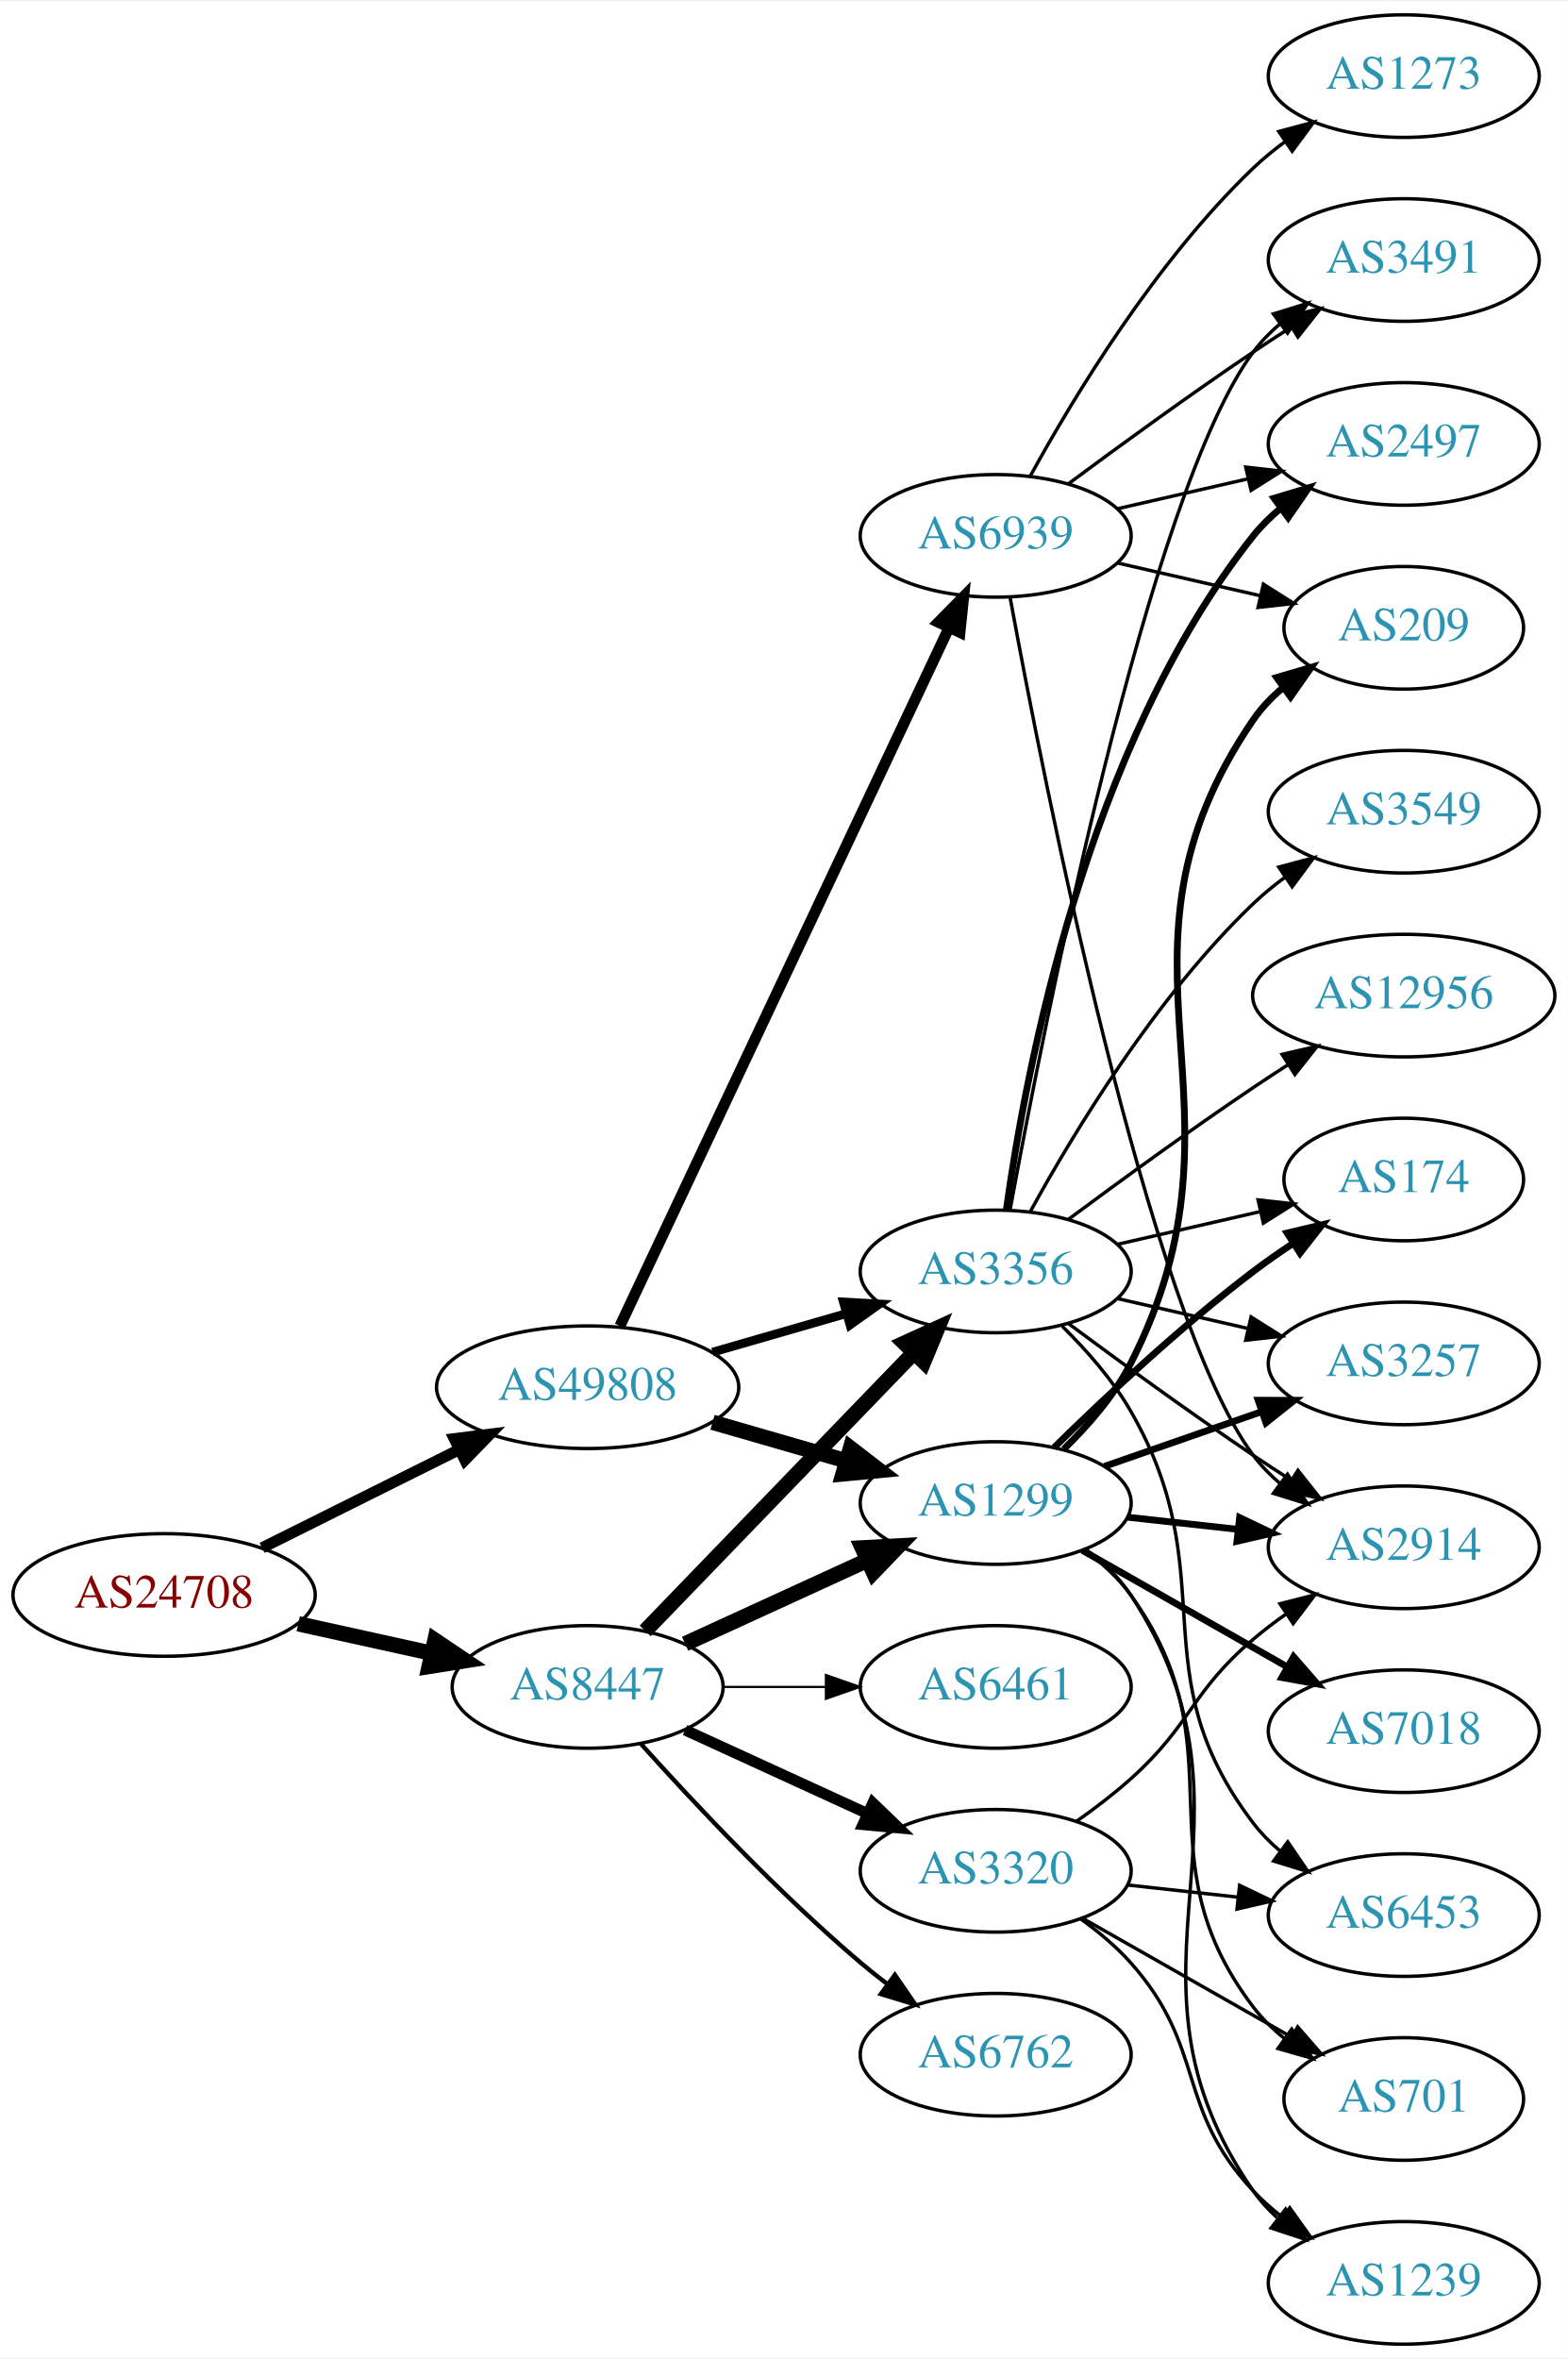
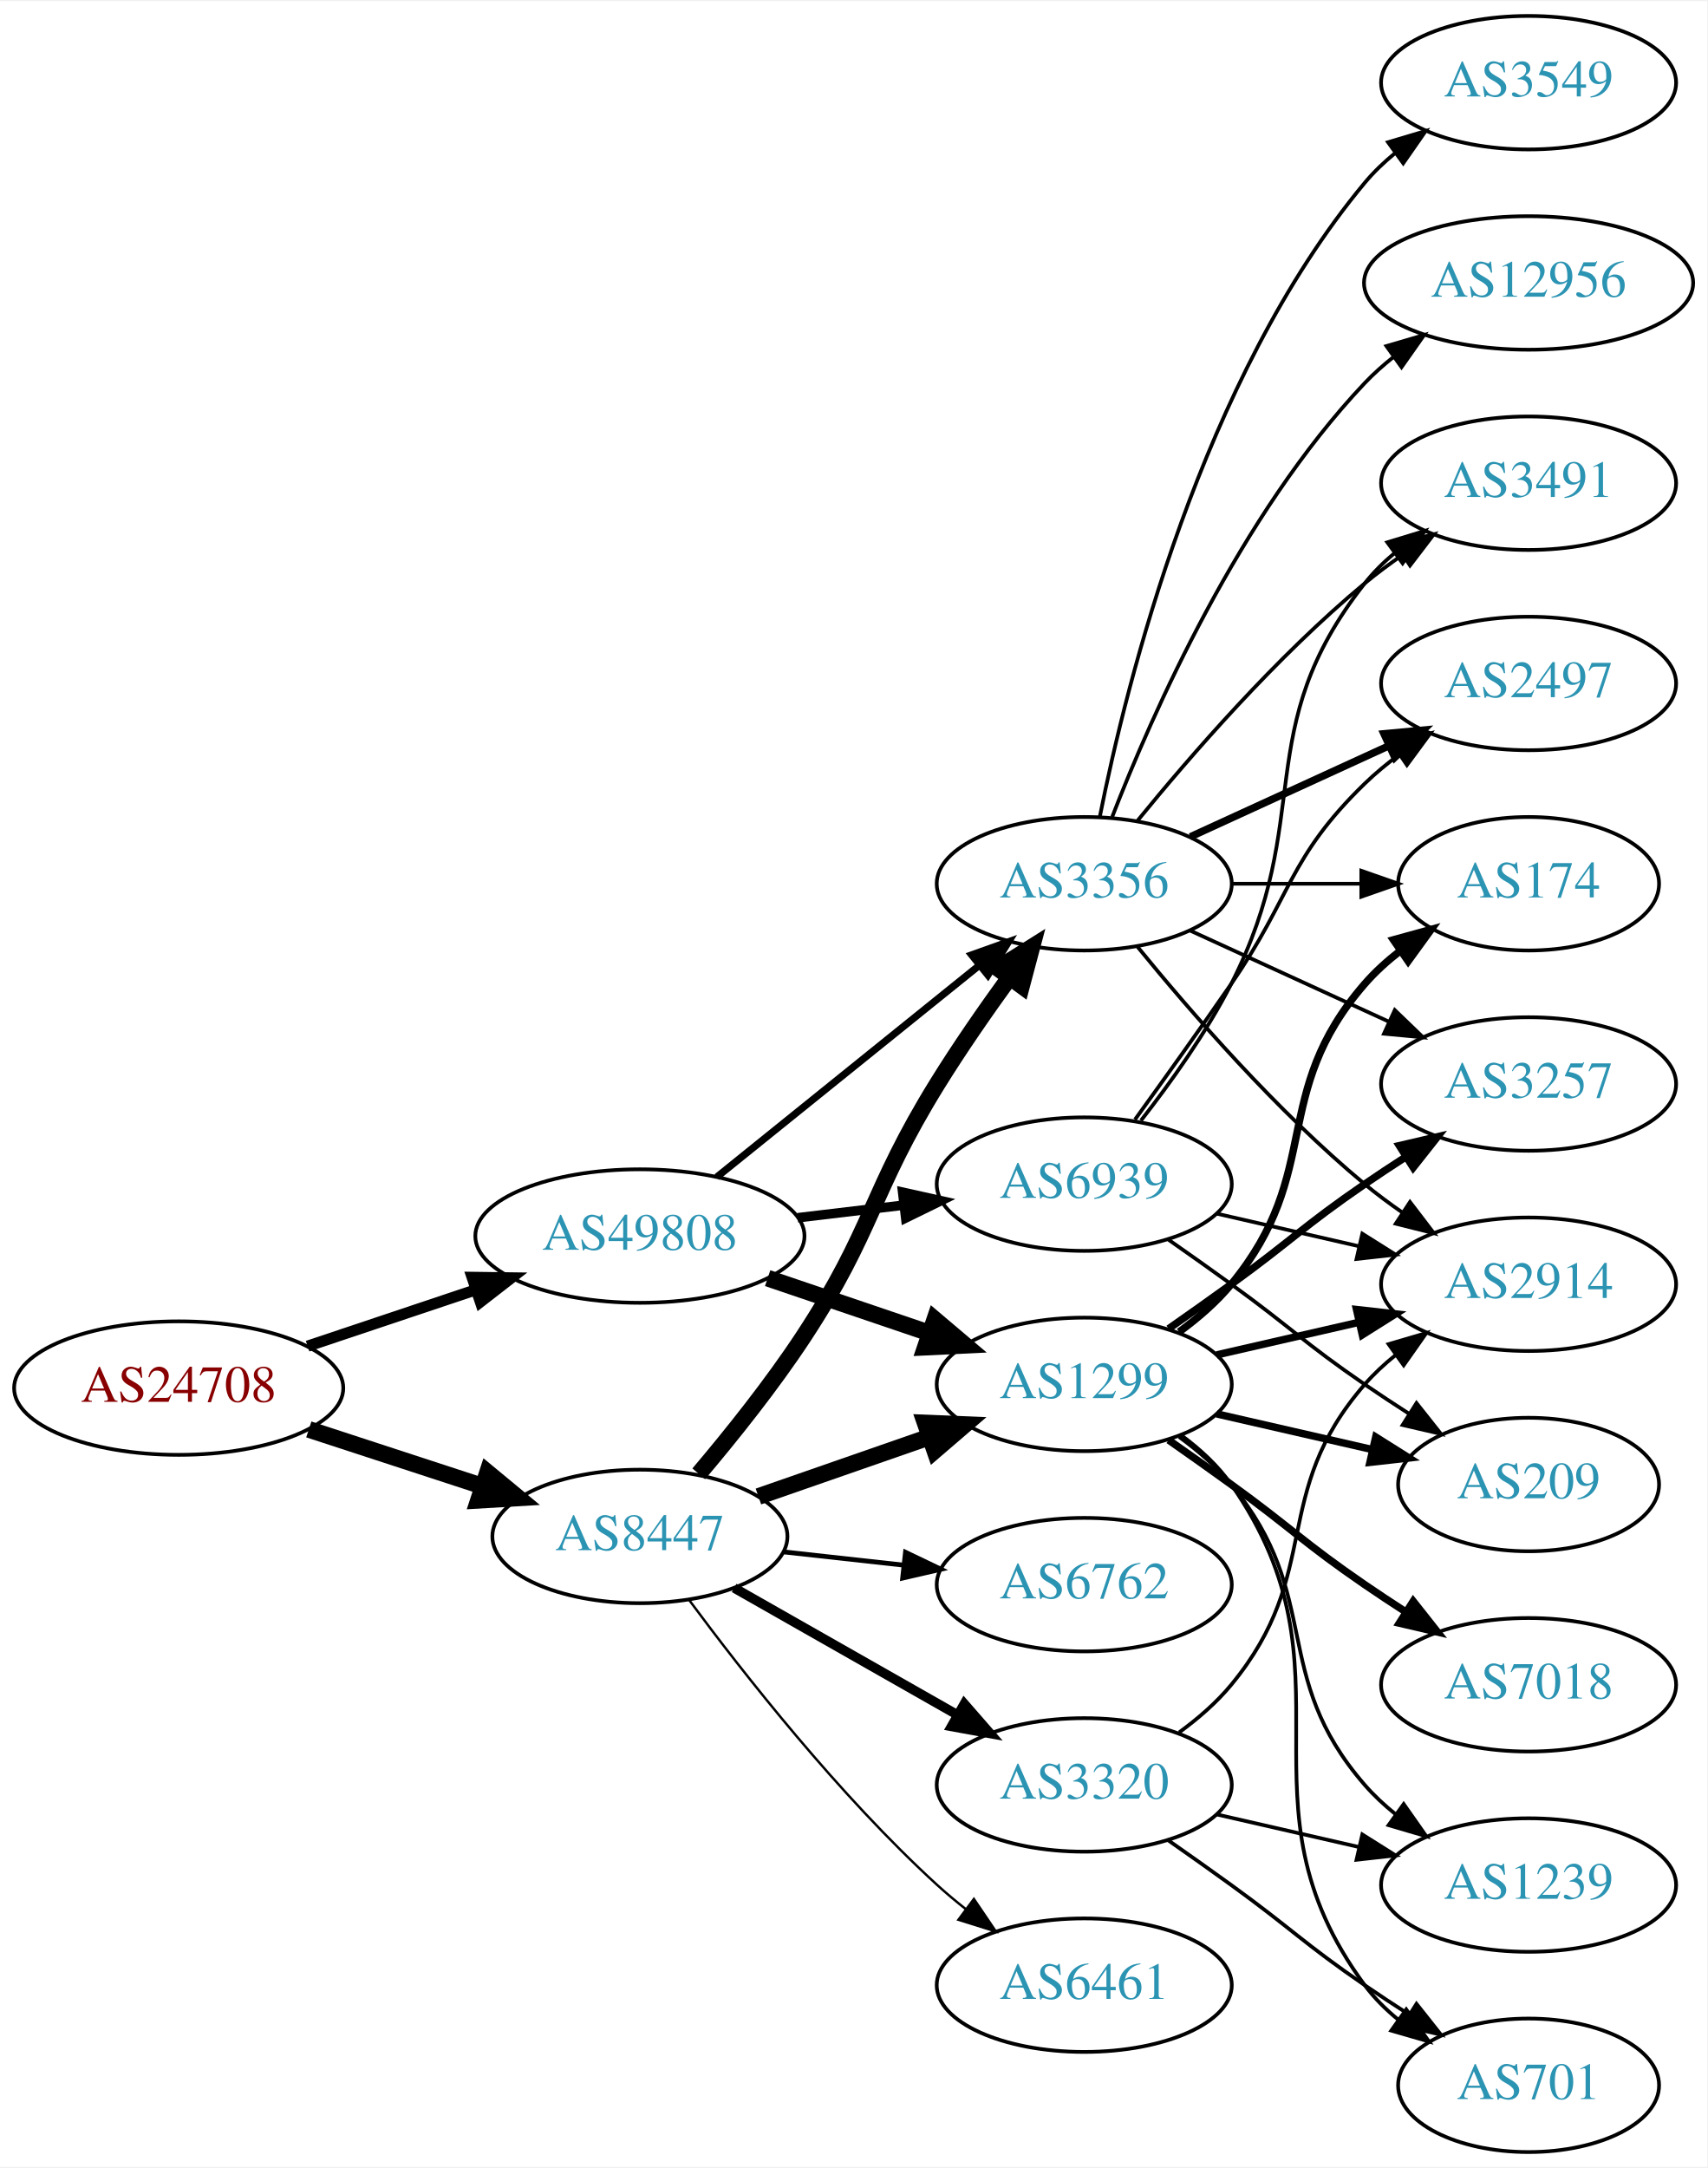
- <svg xmlns="http://www.w3.org/2000/svg" xmlns:xlink="http://www.w3.org/1999/xlink" width="460pt" height="692pt" viewBox="0.00 0.00 460.47 692.00">
-   <g id="graph0" class="graph" transform="scale(1 1) rotate(0) translate(4 688)">
-     <polygon fill="white" stroke="none" points="-4,4 -4,-688 456.469,-688 456.469,4 -4,4" />
+ <svg xmlns="http://www.w3.org/2000/svg" xmlns:xlink="http://www.w3.org/1999/xlink" width="460pt" height="584pt" viewBox="0.00 0.00 460.47 584.00">
+   <g id="graph0" class="graph" transform="scale(1 1) rotate(0) translate(4 580)">
+     <polygon fill="white" stroke="none" points="-4,4 -4,-580 456.469,-580 456.469,4 -4,4" />
    <g id="node1" class="node">
      <g id="a_node1">
        <a xlink:href="/asn/24708" xlink:title="AS24708 ~ GRZ IT Center GmbH [AT]">
-           <ellipse fill="#ffffff" stroke="black" cx="44.196" cy="-220" rx="44.393" ry="18" />
-           <text text-anchor="middle" x="44.196" y="-216.3" font-family="Times,serif" font-size="14.00" fill="#880000">AS24708</text>
+           <ellipse fill="#ffffff" stroke="black" cx="44.196" cy="-206" rx="44.393" ry="18" />
+           <text text-anchor="middle" x="44.196" y="-202.3" font-family="Times,serif" font-size="14.00" fill="#880000">AS24708</text>
        </a>
      </g>
    </g>
    <g id="node2" class="node">
      <g id="a_node2">
        <a xlink:href="/asn/8447" xlink:title="AS8447 ~ A1 Telekom Austria AG [AT]">
-           <ellipse fill="#ffffff" stroke="black" cx="168.588" cy="-193" rx="39.794" ry="18" />
-           <text text-anchor="middle" x="168.588" y="-189.3" font-family="Times,serif" font-size="14.00" fill="#2c94b3">AS8447</text>
+           <ellipse fill="#ffffff" stroke="black" cx="168.588" cy="-166" rx="39.794" ry="18" />
+           <text text-anchor="middle" x="168.588" y="-162.3" font-family="Times,serif" font-size="14.00" fill="#2c94b3">AS8447</text>
        </a>
      </g>
    </g>
    <g id="edge1" class="edge">
-       <path fill="none" stroke="black" stroke-width="4.5" d="M83.586,-211.531C95.977,-208.798 109.824,-205.743 122.644,-202.915" />
-       <polygon fill="black" stroke="black" stroke-width="4.5" points="123.742,-206.705 132.659,-200.705 122.045,-199.015 123.742,-206.705" />
+       <path fill="none" stroke="black" stroke-width="4.5" d="M79.289,-194.858C93.795,-190.117 110.846,-184.544 126.077,-179.567" />
+       <polygon fill="black" stroke="black" stroke-width="4.5" points="127.496,-183.245 135.778,-176.396 125.05,-175.76 127.496,-183.245" />
    </g>
    <g id="node3" class="node">
      <g id="a_node3">
        <a xlink:href="/asn/49808" xlink:title="AS49808 ~ POWERSPEED-AS [AT]">
-           <ellipse fill="#ffffff" stroke="black" cx="168.588" cy="-281" rx="44.393" ry="18" />
-           <text text-anchor="middle" x="168.588" y="-277.3" font-family="Times,serif" font-size="14.00" fill="#2c94b3">AS49808</text>
+           <ellipse fill="#ffffff" stroke="black" cx="168.588" cy="-247" rx="44.393" ry="18" />
+           <text text-anchor="middle" x="168.588" y="-243.3" font-family="Times,serif" font-size="14.00" fill="#2c94b3">AS49808</text>
        </a>
      </g>
    </g>
    <g id="edge2" class="edge">
-       <path fill="none" stroke="black" stroke-width="3.273" d="M72.969,-233.842C90.104,-242.382 112.282,-253.436 130.86,-262.695" />
-       <polygon fill="black" stroke="black" stroke-width="3.273" points="129.414,-265.885 139.925,-267.213 132.537,-259.62 129.414,-265.885" />
+       <path fill="none" stroke="black" stroke-width="3" d="M78.964,-217.312C93.01,-222.017 109.488,-227.537 124.399,-232.532" />
+       <polygon fill="black" stroke="black" stroke-width="3" points="123.336,-235.867 133.93,-235.725 125.56,-229.23 123.336,-235.867" />
    </g>
    <g id="node4" class="node">
      <g id="a_node4">
        <a xlink:href="/asn/3356" xlink:title="AS3356 ~ Level 3 Parent, LLC [US]">
-           <ellipse fill="#ffffff" stroke="black" cx="288.431" cy="-315" rx="39.794" ry="18" />
-           <text text-anchor="middle" x="288.431" y="-311.3" font-family="Times,serif" font-size="14.00" fill="#2c94b3">AS3356</text>
+           <ellipse fill="#ffffff" stroke="black" cx="288.431" cy="-342" rx="39.794" ry="18" />
+           <text text-anchor="middle" x="288.431" y="-338.3" font-family="Times,serif" font-size="14.00" fill="#2c94b3">AS3356</text>
        </a>
      </g>
    </g>
    <g id="edge3" class="edge">
-       <path fill="none" stroke="black" stroke-width="4.5" d="M185.481,-209.453C205.776,-230.464 241.045,-266.978 264.314,-291.068" />
-       <polygon fill="black" stroke="black" stroke-width="4.5" points="261.634,-293.961 271.413,-298.418 267.298,-288.489 261.634,-293.961" />
+       <path fill="none" stroke="black" stroke-width="4.5" d="M184.457,-182.885C193.216,-193.231 204.221,-206.952 212.784,-220 231.547,-248.589 230.793,-258.919 248.784,-288 254.76,-297.658 261.859,-307.88 268.333,-316.801" />
+       <polygon fill="black" stroke="black" stroke-width="4.5" points="265.192,-319.176 274.291,-324.895 271.534,-314.508 265.192,-319.176" />
    </g>
    <g id="node5" class="node">
      <g id="a_node5">
        <a xlink:href="/asn/1299" xlink:title="AS1299 ~ Telia Carrier [EU]">
-           <ellipse fill="#ffffff" stroke="black" cx="288.431" cy="-247" rx="39.794" ry="18" />
-           <text text-anchor="middle" x="288.431" y="-243.3" font-family="Times,serif" font-size="14.00" fill="#2c94b3">AS1299</text>
+           <ellipse fill="#ffffff" stroke="black" cx="288.431" cy="-207" rx="39.794" ry="18" />
+           <text text-anchor="middle" x="288.431" y="-203.3" font-family="Times,serif" font-size="14.00" fill="#2c94b3">AS1299</text>
        </a>
      </g>
    </g>
    <g id="edge4" class="edge">
-       <path fill="none" stroke="black" stroke-width="4.5" d="M197.217,-205.661C213.174,-212.973 233.445,-222.261 250.727,-230.181" />
-       <polygon fill="black" stroke="black" stroke-width="4.5" points="249.244,-233.832 259.975,-234.419 252.524,-226.673 249.244,-233.832" />
+       <path fill="none" stroke="black" stroke-width="4.5" d="M200.55,-176.772C214.647,-181.677 231.523,-187.548 246.636,-192.807" />
+       <polygon fill="black" stroke="black" stroke-width="4.5" points="245.528,-196.59 256.267,-196.157 248.116,-189.152 245.528,-196.59" />
    </g>
    <g id="node6" class="node">
      <g id="a_node6">
        <a xlink:href="/asn/6762" xlink:title="AS6762 ~ TELECOM ITALIA SPARKLE S.p.A. [IT]">
-           <ellipse fill="#ffffff" stroke="black" cx="288.431" cy="-85" rx="39.794" ry="18" />
-           <text text-anchor="middle" x="288.431" y="-81.3" font-family="Times,serif" font-size="14.00" fill="#2c94b3">AS6762</text>
+           <ellipse fill="#ffffff" stroke="black" cx="288.431" cy="-153" rx="39.794" ry="18" />
+           <text text-anchor="middle" x="288.431" y="-149.3" font-family="Times,serif" font-size="14.00" fill="#2c94b3">AS6762</text>
        </a>
      </g>
    </g>
    <g id="edge5" class="edge">
-       <path fill="none" stroke="black" stroke-width="1.286" d="M184.234,-176.275C199.535,-159.235 224.632,-132.477 248.784,-112 251.281,-109.883 253.942,-107.768 256.653,-105.707" />
-       <polygon fill="black" stroke="black" stroke-width="1.286" points="258.819,-108.459 264.83,-99.734 254.69,-102.806 258.819,-108.459" />
+       <path fill="none" stroke="black" stroke-width="1.286" d="M207.198,-161.851C217.509,-160.713 228.827,-159.465 239.627,-158.274" />
+       <polygon fill="black" stroke="black" stroke-width="1.286" points="240.218,-161.73 249.774,-157.154 239.45,-154.772 240.218,-161.73" />
    </g>
    <g id="node7" class="node">
      <g id="a_node7">
-         <a xlink:href="/asn/6461" xlink:title="AS6461 ~ Zayo Bandwidth [US]">
-           <ellipse fill="#ffffff" stroke="black" cx="288.431" cy="-193" rx="39.794" ry="18" />
-           <text text-anchor="middle" x="288.431" y="-189.3" font-family="Times,serif" font-size="14.00" fill="#2c94b3">AS6461</text>
+         <a xlink:href="/asn/3320" xlink:title="AS3320 ~ DTAG [DE]">
+           <ellipse fill="#ffffff" stroke="black" cx="288.431" cy="-99" rx="39.794" ry="18" />
+           <text text-anchor="middle" x="288.431" y="-95.3" font-family="Times,serif" font-size="14.00" fill="#2c94b3">AS3320</text>
        </a>
      </g>
    </g>
    <g id="edge6" class="edge">
-       <path fill="none" stroke="black" stroke-width="0.643" d="M208.501,-193C218.054,-193 228.404,-193 238.367,-193" />
-       <polygon fill="black" stroke="black" stroke-width="0.643" points="238.559,-196.5 248.559,-193 238.559,-189.5 238.559,-196.5" />
+       <path fill="none" stroke="black" stroke-width="2.571" d="M194.005,-152.118C211.465,-142.191 235.165,-128.716 254.326,-117.822" />
+       <polygon fill="black" stroke="black" stroke-width="2.571" points="256.082,-120.85 263.045,-112.865 252.622,-114.765 256.082,-120.85" />
    </g>
    <g id="node8" class="node">
      <g id="a_node8">
-         <a xlink:href="/asn/3320" xlink:title="AS3320 ~ DTAG [DE]">
-           <ellipse fill="#ffffff" stroke="black" cx="288.431" cy="-139" rx="39.794" ry="18" />
-           <text text-anchor="middle" x="288.431" y="-135.3" font-family="Times,serif" font-size="14.00" fill="#2c94b3">AS3320</text>
+         <a xlink:href="/asn/6461" xlink:title="AS6461 ~ Zayo Bandwidth [US]">
+           <ellipse fill="#ffffff" stroke="black" cx="288.431" cy="-45" rx="39.794" ry="18" />
+           <text text-anchor="middle" x="288.431" y="-41.3" font-family="Times,serif" font-size="14.00" fill="#2c94b3">AS6461</text>
        </a>
      </g>
    </g>
    <g id="edge7" class="edge">
-       <path fill="none" stroke="black" stroke-width="3.214" d="M197.217,-180.339C213.174,-173.027 233.445,-163.739 250.727,-155.819" />
-       <polygon fill="black" stroke="black" stroke-width="3.214" points="252.342,-158.929 259.975,-151.581 249.426,-152.565 252.342,-158.929" />
-     </g>
-     <g id="edge28" class="edge">
-       <path fill="none" stroke="black" stroke-width="2.571" d="M205.265,-291.293C217.681,-294.876 231.736,-298.931 244.667,-302.662" />
-       <polygon fill="black" stroke="black" stroke-width="2.571" points="243.712,-306.029 254.29,-305.438 245.652,-299.303 243.712,-306.029" />
+       <path fill="none" stroke="black" stroke-width="0.643" d="M181.846,-148.886C196.48,-129.106 222.316,-96.18 248.784,-72 251.201,-69.792 253.807,-67.615 256.482,-65.513" />
+       <polygon fill="black" stroke="black" stroke-width="0.643" points="258.665,-68.251 264.603,-59.476 254.489,-62.633 258.665,-68.251" />
    </g>
    <g id="edge27" class="edge">
-       <path fill="none" stroke="black" stroke-width="4.5" d="M205.265,-270.707C217.681,-267.124 231.736,-263.069 244.667,-259.338" />
-       <polygon fill="black" stroke="black" stroke-width="4.5" points="245.774,-263.117 254.29,-256.562 243.591,-255.551 245.774,-263.117" />
-     </g>
-     <g id="node21" class="node">
-       <g id="a_node21">
+       <path fill="none" stroke="black" stroke-width="1.929" d="M189.312,-262.901C208.717,-278.544 238.503,-302.557 260.168,-320.021" />
+       <polygon fill="black" stroke="black" stroke-width="1.929" points="258.052,-322.812 268.034,-326.363 262.446,-317.362 258.052,-322.812" />
+     </g>
+     <g id="edge25" class="edge">
+       <path fill="none" stroke="black" stroke-width="4.5" d="M203.042,-235.645C216.643,-231.028 232.485,-225.651 246.746,-220.81" />
+       <polygon fill="black" stroke="black" stroke-width="4.5" points="248.116,-224.503 256.32,-217.56 245.585,-217.046 248.116,-224.503" />
+     </g>
+     <g id="node20" class="node">
+       <g id="a_node20">
        <a xlink:href="/asn/6939" xlink:title="AS6939 ~ Hurricane Electric LLC [US]">
-           <ellipse fill="#ffffff" stroke="black" cx="288.431" cy="-531" rx="39.794" ry="18" />
-           <text text-anchor="middle" x="288.431" y="-527.3" font-family="Times,serif" font-size="14.00" fill="#2c94b3">AS6939</text>
-         </a>
-       </g>
-     </g>
-     <g id="edge29" class="edge">
-       <path fill="none" stroke="black" stroke-width="3.214" d="M178.063,-298.979C198.49,-342.313 250.535,-452.726 274.72,-504.034" />
-       <polygon fill="black" stroke="black" stroke-width="3.214" points="271.603,-505.63 279.033,-513.184 277.935,-502.646 271.603,-505.63" />
+           <ellipse fill="#ffffff" stroke="black" cx="288.431" cy="-261" rx="39.794" ry="18" />
+           <text text-anchor="middle" x="288.431" y="-257.3" font-family="Times,serif" font-size="14.00" fill="#2c94b3">AS6939</text>
+         </a>
+       </g>
+     </g>
+     <g id="edge26" class="edge">
+       <path fill="none" stroke="black" stroke-width="2.571" d="M211.135,-251.936C220.381,-253.034 230.254,-254.207 239.725,-255.332" />
+       <polygon fill="black" stroke="black" stroke-width="2.571" points="239.453,-258.825 249.797,-256.529 240.279,-251.874 239.453,-258.825" />
    </g>
    <g id="node9" class="node">
      <g id="a_node9">
+         <a xlink:href="/asn/2914" xlink:title="AS2914 ~ NTT America, Inc. [US]">
+           <ellipse fill="#ffffff" stroke="black" cx="408.273" cy="-234" rx="39.794" ry="18" />
+           <text text-anchor="middle" x="408.273" y="-230.3" font-family="Times,serif" font-size="14.00" fill="#2c94b3">AS2914</text>
+         </a>
+       </g>
+     </g>
+     <g id="edge17" class="edge">
+       <path fill="none" stroke="black" d="M302.85,-324.935C316.964,-307.625 340.379,-280.655 364.077,-261 367.294,-258.332 370.794,-255.73 374.365,-253.259" />
+       <polygon fill="black" stroke="black" points="376.288,-256.183 382.721,-247.764 372.442,-250.334 376.288,-256.183" />
+     </g>
+     <g id="node10" class="node">
+       <g id="a_node10">
        <a xlink:href="/asn/174" xlink:title="AS174 ~ Cogent Communications [US]">
          <ellipse fill="#ffffff" stroke="black" cx="408.273" cy="-342" rx="35.194" ry="18" />
          <text text-anchor="middle" x="408.273" y="-338.3" font-family="Times,serif" font-size="14.00" fill="#2c94b3">AS174</text>
        </a>
      </g>
    </g>
    <g id="edge21" class="edge">
-       <path fill="none" stroke="black" d="M324.15,-322.955C337.243,-325.955 352.265,-329.396 365.906,-332.522" />
-       <polygon fill="black" stroke="black" points="365.484,-336.016 376.013,-334.838 367.047,-329.193 365.484,-336.016" />
-     </g>
-     <g id="node11" class="node">
-       <g id="a_node11">
-         <a xlink:href="/asn/2914" xlink:title="AS2914 ~ NTT America, Inc. [US]">
-           <ellipse fill="#ffffff" stroke="black" cx="408.273" cy="-234" rx="39.794" ry="18" />
-           <text text-anchor="middle" x="408.273" y="-230.3" font-family="Times,serif" font-size="14.00" fill="#2c94b3">AS2914</text>
-         </a>
-       </g>
-     </g>
-     <g id="edge20" class="edge">
-       <path fill="none" stroke="black" d="M309.761,-299.723C324.623,-288.696 345.368,-273.593 364.077,-261 367.626,-258.611 371.377,-256.161 375.125,-253.758" />
-       <polygon fill="black" stroke="black" points="377.193,-256.591 383.774,-248.288 373.451,-250.675 377.193,-256.591" />
-     </g>
-     <g id="node14" class="node">
-       <g id="a_node14">
+       <path fill="none" stroke="black" d="M328.343,-342C339.43,-342 351.59,-342 362.972,-342" />
+       <polygon fill="black" stroke="black" points="363.154,-345.5 373.154,-342 363.154,-338.5 363.154,-345.5" />
+     </g>
+     <g id="node13" class="node">
+       <g id="a_node13">
        <a xlink:href="/asn/3257" xlink:title="AS3257 ~ GTT [DE]">
          <ellipse fill="#ffffff" stroke="black" cx="408.273" cy="-288" rx="39.794" ry="18" />
          <text text-anchor="middle" x="408.273" y="-284.3" font-family="Times,serif" font-size="14.00" fill="#2c94b3">AS3257</text>
        </a>
      </g>
    </g>
    <g id="edge19" class="edge">
-       <path fill="none" stroke="black" d="M324.15,-307.045C336.15,-304.296 349.771,-301.175 362.463,-298.267" />
-       <polygon fill="black" stroke="black" points="363.429,-301.636 372.395,-295.991 361.866,-294.813 363.429,-301.636" />
+       <path fill="none" stroke="black" d="M317.06,-329.339C333.017,-322.027 353.287,-312.739 370.57,-304.819" />
+       <polygon fill="black" stroke="black" points="372.185,-307.929 379.818,-300.581 369.269,-301.565 372.185,-307.929" />
    </g>
    <g id="node16" class="node">
      <g id="a_node16">
-         <a xlink:href="/asn/12956" xlink:title="AS12956 ~ TELXIUS [ES]">
-           <ellipse fill="#ffffff" stroke="black" cx="408.273" cy="-396" rx="44.393" ry="18" />
-           <text text-anchor="middle" x="408.273" y="-392.3" font-family="Times,serif" font-size="14.00" fill="#2c94b3">AS12956</text>
+         <a xlink:href="/asn/3491" xlink:title="AS3491 ~ PCCW Global, Inc. [US]">
+           <ellipse fill="#ffffff" stroke="black" cx="408.273" cy="-450" rx="39.794" ry="18" />
+           <text text-anchor="middle" x="408.273" y="-446.3" font-family="Times,serif" font-size="14.00" fill="#2c94b3">AS3491</text>
        </a>
      </g>
    </g>
    <g id="edge15" class="edge">
-       <path fill="none" stroke="black" d="M309.761,-330.277C324.623,-341.304 345.368,-356.407 364.077,-369 367.367,-371.215 370.83,-373.482 374.304,-375.715" />
-       <polygon fill="black" stroke="black" points="372.552,-378.748 382.872,-381.148 376.301,-372.837 372.552,-378.748" />
+       <path fill="none" stroke="black" d="M302.85,-359.065C316.964,-376.375 340.379,-403.345 364.077,-423 367.294,-425.668 370.794,-428.27 374.365,-430.741" />
+       <polygon fill="black" stroke="black" points="372.442,-433.666 382.721,-436.236 376.288,-427.817 372.442,-433.666" />
    </g>
    <g id="node17" class="node">
      <g id="a_node17">
-         <a xlink:href="/asn/3549" xlink:title="AS3549 ~ Level 3 Parent, LLC [US]">
-           <ellipse fill="#ffffff" stroke="black" cx="408.273" cy="-450" rx="39.794" ry="18" />
-           <text text-anchor="middle" x="408.273" y="-446.3" font-family="Times,serif" font-size="14.00" fill="#2c94b3">AS3549</text>
+         <a xlink:href="/asn/2497" xlink:title="AS2497 ~ Internet Initiative Japan Inc. [JP]">
+           <ellipse fill="#ffffff" stroke="black" cx="408.273" cy="-396" rx="39.794" ry="18" />
+           <text text-anchor="middle" x="408.273" y="-392.3" font-family="Times,serif" font-size="14.00" fill="#2c94b3">AS2497</text>
        </a>
      </g>
    </g>
    <g id="edge16" class="edge">
-       <path fill="none" stroke="black" d="M298.672,-332.713C311.218,-355.561 335.394,-395.611 364.077,-423 366.946,-425.739 370.134,-428.347 373.443,-430.785" />
-       <polygon fill="black" stroke="black" points="371.567,-433.742 381.803,-436.477 375.507,-427.956 371.567,-433.742" />
+       <path fill="none" stroke="black" stroke-width="2" d="M317.06,-354.661C333.017,-361.973 353.287,-371.261 370.57,-379.181" />
+       <polygon fill="black" stroke="black" stroke-width="2" points="369.269,-382.435 379.818,-383.419 372.185,-376.071 369.269,-382.435" />
    </g>
    <g id="node18" class="node">
      <g id="a_node18">
-         <a xlink:href="/asn/3491" xlink:title="AS3491 ~ PCCW Global, Inc. [US]">
-           <ellipse fill="#ffffff" stroke="black" cx="408.273" cy="-612" rx="39.794" ry="18" />
-           <text text-anchor="middle" x="408.273" y="-608.3" font-family="Times,serif" font-size="14.00" fill="#2c94b3">AS3491</text>
-         </a>
-       </g>
-     </g>
-     <g id="edge17" class="edge">
-       <path fill="none" stroke="black" d="M292.626,-332.902C302.435,-386.377 333.325,-543.777 364.077,-585 366.325,-588.013 369.017,-590.769 371.943,-593.272" />
-       <polygon fill="black" stroke="black" points="369.974,-596.169 380.095,-599.303 374.138,-590.542 369.974,-596.169" />
+         <a xlink:href="/asn/3549" xlink:title="AS3549 ~ Level 3 Parent, LLC [US]">
+           <ellipse fill="#ffffff" stroke="black" cx="408.273" cy="-558" rx="39.794" ry="18" />
+           <text text-anchor="middle" x="408.273" y="-554.3" font-family="Times,serif" font-size="14.00" fill="#2c94b3">AS3549</text>
+         </a>
+       </g>
+     </g>
+     <g id="edge18" class="edge">
+       <path fill="none" stroke="black" d="M292.629,-360.073C299.793,-396.141 320.067,-478.125 364.077,-531 366.482,-533.889 369.278,-536.563 372.271,-539.013" />
+       <polygon fill="black" stroke="black" points="370.359,-541.95 380.514,-544.973 374.461,-536.277 370.359,-541.95" />
    </g>
    <g id="node19" class="node">
      <g id="a_node19">
-         <a xlink:href="/asn/2497" xlink:title="AS2497 ~ Internet Initiative Japan Inc. [JP]">
-           <ellipse fill="#ffffff" stroke="black" cx="408.273" cy="-558" rx="39.794" ry="18" />
-           <text text-anchor="middle" x="408.273" y="-554.3" font-family="Times,serif" font-size="14.00" fill="#2c94b3">AS2497</text>
-         </a>
-       </g>
-     </g>
-     <g id="edge18" class="edge">
-       <path fill="none" stroke="black" stroke-width="2" d="M291.57,-333.17C297.07,-372.974 314.896,-469.233 364.077,-531 366.419,-533.94 369.173,-536.649 372.139,-539.121" />
-       <polygon fill="black" stroke="black" stroke-width="2" points="370.204,-542.042 380.345,-545.11 374.331,-536.388 370.204,-542.042" />
-     </g>
-     <g id="node20" class="node">
-       <g id="a_node20">
-         <a xlink:href="/asn/6453" xlink:title="AS6453 ~ TATA COMMUNICATIONS (AMERICA) INC [US]">
+         <a xlink:href="/asn/12956" xlink:title="AS12956 ~ TELXIUS [ES]">
+           <ellipse fill="#ffffff" stroke="black" cx="408.273" cy="-504" rx="44.393" ry="18" />
+           <text text-anchor="middle" x="408.273" y="-500.3" font-family="Times,serif" font-size="14.00" fill="#2c94b3">AS12956</text>
+         </a>
+       </g>
+     </g>
+     <g id="edge20" class="edge">
+       <path fill="none" stroke="black" d="M295.954,-359.994C306.704,-387.728 330.362,-441.429 364.077,-477 366.461,-479.515 369.128,-481.893 371.934,-484.117" />
+       <polygon fill="black" stroke="black" points="369.928,-486.985 380.096,-489.961 374.003,-481.293 369.928,-486.985" />
+     </g>
+     <g id="edge8" class="edge">
+       <path fill="none" stroke="black" stroke-width="2" d="M324.15,-214.955C336.15,-217.704 349.771,-220.825 362.463,-223.733" />
+       <polygon fill="black" stroke="black" stroke-width="2" points="361.866,-227.187 372.395,-226.009 363.429,-220.364 361.866,-227.187" />
+     </g>
+     <g id="edge9" class="edge">
+       <path fill="none" stroke="black" stroke-width="2" d="M314.012,-221.156C319.106,-224.872 324.12,-229.201 328.077,-234 353.142,-264.394 338.243,-285.258 364.077,-315 366.883,-318.23 370.17,-321.203 373.658,-323.902" />
+       <polygon fill="black" stroke="black" stroke-width="2" points="371.81,-326.879 382.025,-329.69 375.792,-321.122 371.81,-326.879" />
+     </g>
+     <g id="node11" class="node">
+       <g id="a_node11">
+         <a xlink:href="/asn/7018" xlink:title="AS7018 ~ AT&amp;T Services, Inc. [US]">
          <ellipse fill="#ffffff" stroke="black" cx="408.273" cy="-126" rx="39.794" ry="18" />
-           <text text-anchor="middle" x="408.273" y="-122.3" font-family="Times,serif" font-size="14.00" fill="#2c94b3">AS6453</text>
-         </a>
-       </g>
-     </g>
-     <g id="edge22" class="edge">
-       <path fill="none" stroke="black" d="M307.96,-298.914C315.103,-291.882 322.805,-283.155 328.077,-274 356.079,-225.379 330.092,-197.644 364.077,-153 366.354,-150.009 369.065,-147.268 372.004,-144.774" />
-       <polygon fill="black" stroke="black" points="374.198,-147.505 380.173,-138.755 370.046,-141.87 374.198,-147.505" />
-     </g>
-     <g id="edge8" class="edge">
-       <path fill="none" stroke="black" stroke-width="2" d="M305.579,-263.296C320.216,-277.671 342.705,-298.795 364.077,-315 367.744,-317.78 371.705,-320.546 375.688,-323.187" />
-       <polygon fill="black" stroke="black" stroke-width="2" points="374.032,-326.283 384.34,-328.731 377.809,-320.389 374.032,-326.283" />
-     </g>
-     <g id="node10" class="node">
-       <g id="a_node10">
-         <a xlink:href="/asn/7018" xlink:title="AS7018 ~ AT&amp;T Services, Inc. [US]">
-           <ellipse fill="#ffffff" stroke="black" cx="408.273" cy="-180" rx="39.794" ry="18" />
-           <text text-anchor="middle" x="408.273" y="-176.3" font-family="Times,serif" font-size="14.00" fill="#2c94b3">AS7018</text>
-         </a>
-       </g>
-     </g>
-     <g id="edge9" class="edge">
-       <path fill="none" stroke="black" stroke-width="2" d="M313.848,-233.118C331.307,-223.191 355.008,-209.716 374.169,-198.822" />
-       <polygon fill="black" stroke="black" stroke-width="2" points="375.924,-201.85 382.888,-193.865 372.464,-195.765 375.924,-201.85" />
+           <text text-anchor="middle" x="408.273" y="-122.3" font-family="Times,serif" font-size="14.00" fill="#2c94b3">AS7018</text>
+         </a>
+       </g>
    </g>
    <g id="edge10" class="edge">
-       <path fill="none" stroke="black" stroke-width="2" d="M327.041,-242.851C337.352,-241.713 348.669,-240.465 359.47,-239.274" />
-       <polygon fill="black" stroke="black" stroke-width="2" points="360.06,-242.73 369.616,-238.154 359.293,-235.772 360.06,-242.73" />
+       <path fill="none" stroke="black" stroke-width="2" d="M311.188,-191.991C316.722,-188.121 322.641,-183.936 328.077,-180 344.277,-168.271 347.583,-164.311 364.077,-153 367.606,-150.581 371.343,-148.111 375.084,-145.698" />
+       <polygon fill="black" stroke="black" stroke-width="2" points="377.156,-148.528 383.725,-140.216 373.406,-142.618 377.156,-148.528" />
    </g>
    <g id="node12" class="node">
      <g id="a_node12">
+         <a xlink:href="/asn/209" xlink:title="AS209 ~ CenturyLink Communications, LLC [US]">
+           <ellipse fill="#ffffff" stroke="black" cx="408.273" cy="-180" rx="35.194" ry="18" />
+           <text text-anchor="middle" x="408.273" y="-176.3" font-family="Times,serif" font-size="14.00" fill="#2c94b3">AS209</text>
+         </a>
+       </g>
+     </g>
+     <g id="edge11" class="edge">
+       <path fill="none" stroke="black" stroke-width="2" d="M324.15,-199.045C337.243,-196.045 352.265,-192.604 365.906,-189.478" />
+       <polygon fill="black" stroke="black" stroke-width="2" points="367.047,-192.807 376.013,-187.162 365.484,-185.984 367.047,-192.807" />
+     </g>
+     <g id="edge12" class="edge">
+       <path fill="none" stroke="black" stroke-width="2" d="M311.188,-222.009C316.722,-225.879 322.641,-230.064 328.077,-234 344.277,-245.729 347.583,-249.689 364.077,-261 367.606,-263.419 371.343,-265.889 375.084,-268.302" />
+       <polygon fill="black" stroke="black" stroke-width="2" points="373.406,-271.382 383.725,-273.784 377.156,-265.472 373.406,-271.382" />
+     </g>
+     <g id="node14" class="node">
+       <g id="a_node14">
        <a xlink:href="/asn/1239" xlink:title="AS1239 ~ Sprint [US]">
-           <ellipse fill="#ffffff" stroke="black" cx="408.273" cy="-18" rx="39.794" ry="18" />
-           <text text-anchor="middle" x="408.273" y="-14.3" font-family="Times,serif" font-size="14.00" fill="#2c94b3">AS1239</text>
-         </a>
-       </g>
-     </g>
-     <g id="edge11" class="edge">
-       <path fill="none" stroke="black" d="M314.81,-233.433C319.863,-229.687 324.658,-225.197 328.077,-220 371.722,-153.664 318.749,-110.198 364.077,-45 366.046,-42.168 368.418,-39.572 371.023,-37.207" />
-       <polygon fill="black" stroke="black" points="373.576,-39.66 379.375,-30.793 369.312,-34.108 373.576,-39.66" />
-     </g>
-     <g id="node13" class="node">
-       <g id="a_node13">
-         <a xlink:href="/asn/209" xlink:title="AS209 ~ CenturyLink Communications, LLC [US]">
-           <ellipse fill="#ffffff" stroke="black" cx="408.273" cy="-504" rx="35.194" ry="18" />
-           <text text-anchor="middle" x="408.273" y="-500.3" font-family="Times,serif" font-size="14.00" fill="#2c94b3">AS209</text>
-         </a>
-       </g>
-     </g>
-     <g id="edge12" class="edge">
-       <path fill="none" stroke="black" stroke-width="2" d="M308.43,-262.831C315.645,-269.824 323.274,-278.591 328.077,-288 366.959,-364.159 315.781,-406.434 364.077,-477 366.494,-480.53 369.539,-483.691 372.89,-486.495" />
-       <polygon fill="black" stroke="black" stroke-width="2" points="370.945,-489.407 381.109,-492.397 375.028,-483.721 370.945,-489.407" />
+           <ellipse fill="#ffffff" stroke="black" cx="408.273" cy="-72" rx="39.794" ry="18" />
+           <text text-anchor="middle" x="408.273" y="-68.3" font-family="Times,serif" font-size="14.00" fill="#2c94b3">AS1239</text>
+         </a>
+       </g>
    </g>
    <g id="edge13" class="edge">
-       <path fill="none" stroke="black" stroke-width="2" d="M320.393,-257.772C334.489,-262.677 351.366,-268.548 366.479,-273.807" />
-       <polygon fill="black" stroke="black" stroke-width="2" points="365.514,-277.177 376.109,-277.157 367.815,-270.566 365.514,-277.177" />
+       <path fill="none" stroke="black" d="M314.012,-192.844C319.106,-189.128 324.12,-184.799 328.077,-180 353.142,-149.606 338.243,-128.742 364.077,-99 366.542,-96.162 369.379,-93.523 372.397,-91.094" />
+       <polygon fill="black" stroke="black" points="374.583,-93.833 380.675,-85.164 370.507,-88.142 374.583,-93.833" />
    </g>
    <g id="node15" class="node">
      <g id="a_node15">
        <a xlink:href="/asn/701" xlink:title="AS701 ~ UUNET [US]">
-           <ellipse fill="#ffffff" stroke="black" cx="408.273" cy="-72" rx="35.194" ry="18" />
-           <text text-anchor="middle" x="408.273" y="-68.3" font-family="Times,serif" font-size="14.00" fill="#2c94b3">AS701</text>
+           <ellipse fill="#ffffff" stroke="black" cx="408.273" cy="-18" rx="35.194" ry="18" />
+           <text text-anchor="middle" x="408.273" y="-14.3" font-family="Times,serif" font-size="14.00" fill="#2c94b3">AS701</text>
        </a>
      </g>
    </g>
    <g id="edge14" class="edge">
-       <path fill="none" stroke="black" d="M314.483,-233.207C319.553,-229.473 324.437,-225.044 328.077,-220 360.909,-174.502 330.092,-143.644 364.077,-99 366.669,-95.596 369.823,-92.514 373.235,-89.755" />
-       <polygon fill="black" stroke="black" points="375.374,-92.529 381.521,-83.9 371.334,-86.812 375.374,-92.529" />
-     </g>
-     <g id="edge26" class="edge">
-       <path fill="none" stroke="black" d="M312.195,-153.546C317.594,-157.359 323.198,-161.633 328.077,-166 346.147,-182.172 345.6,-191.296 364.077,-207 367.099,-209.568 370.388,-212.065 373.757,-214.437" />
-       <polygon fill="black" stroke="black" points="371.927,-217.423 382.192,-220.045 375.802,-211.594 371.927,-217.423" />
+       <path fill="none" stroke="black" d="M314.59,-193.284C319.654,-189.545 324.51,-185.096 328.077,-180 363.691,-129.131 327.174,-94.941 364.077,-45 366.62,-41.559 369.744,-38.455 373.139,-35.682" />
+       <polygon fill="black" stroke="black" points="375.278,-38.456 381.406,-29.814 371.226,-32.748 375.278,-38.456" />
+     </g>
+     <g id="edge22" class="edge">
+       <path fill="none" stroke="black" d="M314.012,-113.156C319.106,-116.872 324.12,-121.201 328.077,-126 353.142,-156.394 338.243,-177.258 364.077,-207 366.542,-209.838 369.379,-212.477 372.397,-214.906" />
+       <polygon fill="black" stroke="black" points="370.507,-217.858 380.675,-220.836 374.583,-212.167 370.507,-217.858" />
+     </g>
+     <g id="edge23" class="edge">
+       <path fill="none" stroke="black" d="M324.15,-91.045C336.15,-88.296 349.771,-85.175 362.463,-82.267" />
+       <polygon fill="black" stroke="black" points="363.429,-85.636 372.395,-79.991 361.866,-78.813 363.429,-85.636" />
    </g>
    <g id="edge24" class="edge">
-       <path fill="none" stroke="black" d="M313.346,-124.91C318.589,-121.14 323.834,-116.77 328.077,-112 350.545,-86.743 340.971,-69.674 364.077,-45 366.646,-42.257 369.553,-39.68 372.614,-37.29" />
-       <polygon fill="black" stroke="black" points="374.794,-40.036 380.953,-31.415 370.763,-34.313 374.794,-40.036" />
-     </g>
-     <g id="edge25" class="edge">
-       <path fill="none" stroke="black" d="M313.848,-125.118C331.657,-114.992 355.959,-101.175 375.313,-90.171" />
-       <polygon fill="black" stroke="black" points="377.127,-93.166 384.09,-85.181 373.667,-87.081 377.127,-93.166" />
-     </g>
-     <g id="edge23" class="edge">
-       <path fill="none" stroke="black" d="M327.041,-134.851C337.352,-133.713 348.669,-132.465 359.47,-131.274" />
-       <polygon fill="black" stroke="black" points="360.06,-134.73 369.616,-130.154 359.293,-127.772 360.06,-134.73" />
-     </g>
-     <g id="edge33" class="edge">
-       <path fill="none" stroke="black" d="M292.626,-513.098C302.435,-459.623 333.325,-302.223 364.077,-261 366.325,-257.987 369.017,-255.231 371.943,-252.728" />
-       <polygon fill="black" stroke="black" points="374.138,-255.458 380.095,-246.697 369.974,-249.831 374.138,-255.458" />
+       <path fill="none" stroke="black" d="M311.188,-83.991C316.722,-80.121 322.641,-75.936 328.077,-72 344.277,-60.271 347.583,-56.31 364.077,-45 367.872,-42.398 371.909,-39.738 375.933,-37.151" />
+       <polygon fill="black" stroke="black" points="378.039,-39.96 384.62,-31.657 374.298,-34.044 378.039,-39.96" />
+     </g>
+     <g id="edge29" class="edge">
+       <path fill="none" stroke="black" d="M324.15,-253.045C336.15,-250.296 349.771,-247.175 362.463,-244.267" />
+       <polygon fill="black" stroke="black" points="363.429,-247.636 372.395,-241.991 361.866,-240.813 363.429,-247.636" />
+     </g>
+     <g id="edge28" class="edge">
+       <path fill="none" stroke="black" d="M311.188,-245.991C316.722,-242.121 322.641,-237.936 328.077,-234 344.277,-222.271 347.583,-218.311 364.077,-207 367.872,-204.398 371.909,-201.738 375.933,-199.151" />
+       <polygon fill="black" stroke="black" points="378.039,-201.96 384.62,-193.657 374.298,-196.044 378.039,-201.96" />
    </g>
    <g id="edge31" class="edge">
-       <path fill="none" stroke="black" d="M324.15,-523.045C337.243,-520.045 352.265,-516.604 365.906,-513.478" />
-       <polygon fill="black" stroke="black" points="367.047,-516.807 376.013,-511.162 365.484,-509.984 367.047,-516.807" />
+       <path fill="none" stroke="black" d="M303.727,-278.14C311.713,-288.353 321.375,-301.853 328.077,-315 351.058,-360.077 332.779,-383.246 364.077,-423 366.402,-425.953 369.146,-428.67 372.105,-431.147" />
+       <polygon fill="black" stroke="black" points="370.165,-434.064 380.302,-437.145 374.298,-428.415 370.165,-434.064" />
    </g>
    <g id="edge30" class="edge">
-       <path fill="none" stroke="black" d="M309.761,-546.277C324.623,-557.304 345.368,-572.407 364.077,-585 367.626,-587.389 371.377,-589.839 375.125,-592.242" />
-       <polygon fill="black" stroke="black" points="373.451,-595.325 383.774,-597.712 377.193,-589.409 373.451,-595.325" />
-     </g>
-     <g id="edge32" class="edge">
-       <path fill="none" stroke="black" d="M324.15,-538.955C336.15,-541.704 349.771,-544.825 362.463,-547.733" />
-       <polygon fill="black" stroke="black" points="361.866,-551.187 372.395,-550.009 363.429,-544.364 361.866,-551.187" />
-     </g>
-     <g id="node22" class="node">
-       <g id="a_node22">
-         <a xlink:href="/asn/1273" xlink:title="AS1273 ~ Vodafone Group PLC [EU]">
-           <ellipse fill="#ffffff" stroke="black" cx="408.273" cy="-666" rx="39.794" ry="18" />
-           <text text-anchor="middle" x="408.273" y="-662.3" font-family="Times,serif" font-size="14.00" fill="#2c94b3">AS1273</text>
-         </a>
-       </g>
-     </g>
-     <g id="edge34" class="edge">
-       <path fill="none" stroke="black" d="M298.672,-548.713C311.218,-571.561 335.394,-611.611 364.077,-639 366.946,-641.739 370.134,-644.347 373.443,-646.785" />
-       <polygon fill="black" stroke="black" points="371.567,-649.742 381.803,-652.477 375.507,-643.956 371.567,-649.742" />
+       <path fill="none" stroke="black" d="M302.11,-278.406C309.725,-288.937 319.558,-302.67 328.077,-315 344.473,-338.731 343.384,-348.906 364.077,-369 366.922,-371.763 370.096,-374.386 373.396,-376.834" />
+       <polygon fill="black" stroke="black" points="371.513,-379.786 381.744,-382.538 375.462,-374.006 371.513,-379.786" />
    </g>
  </g>
</svg>
